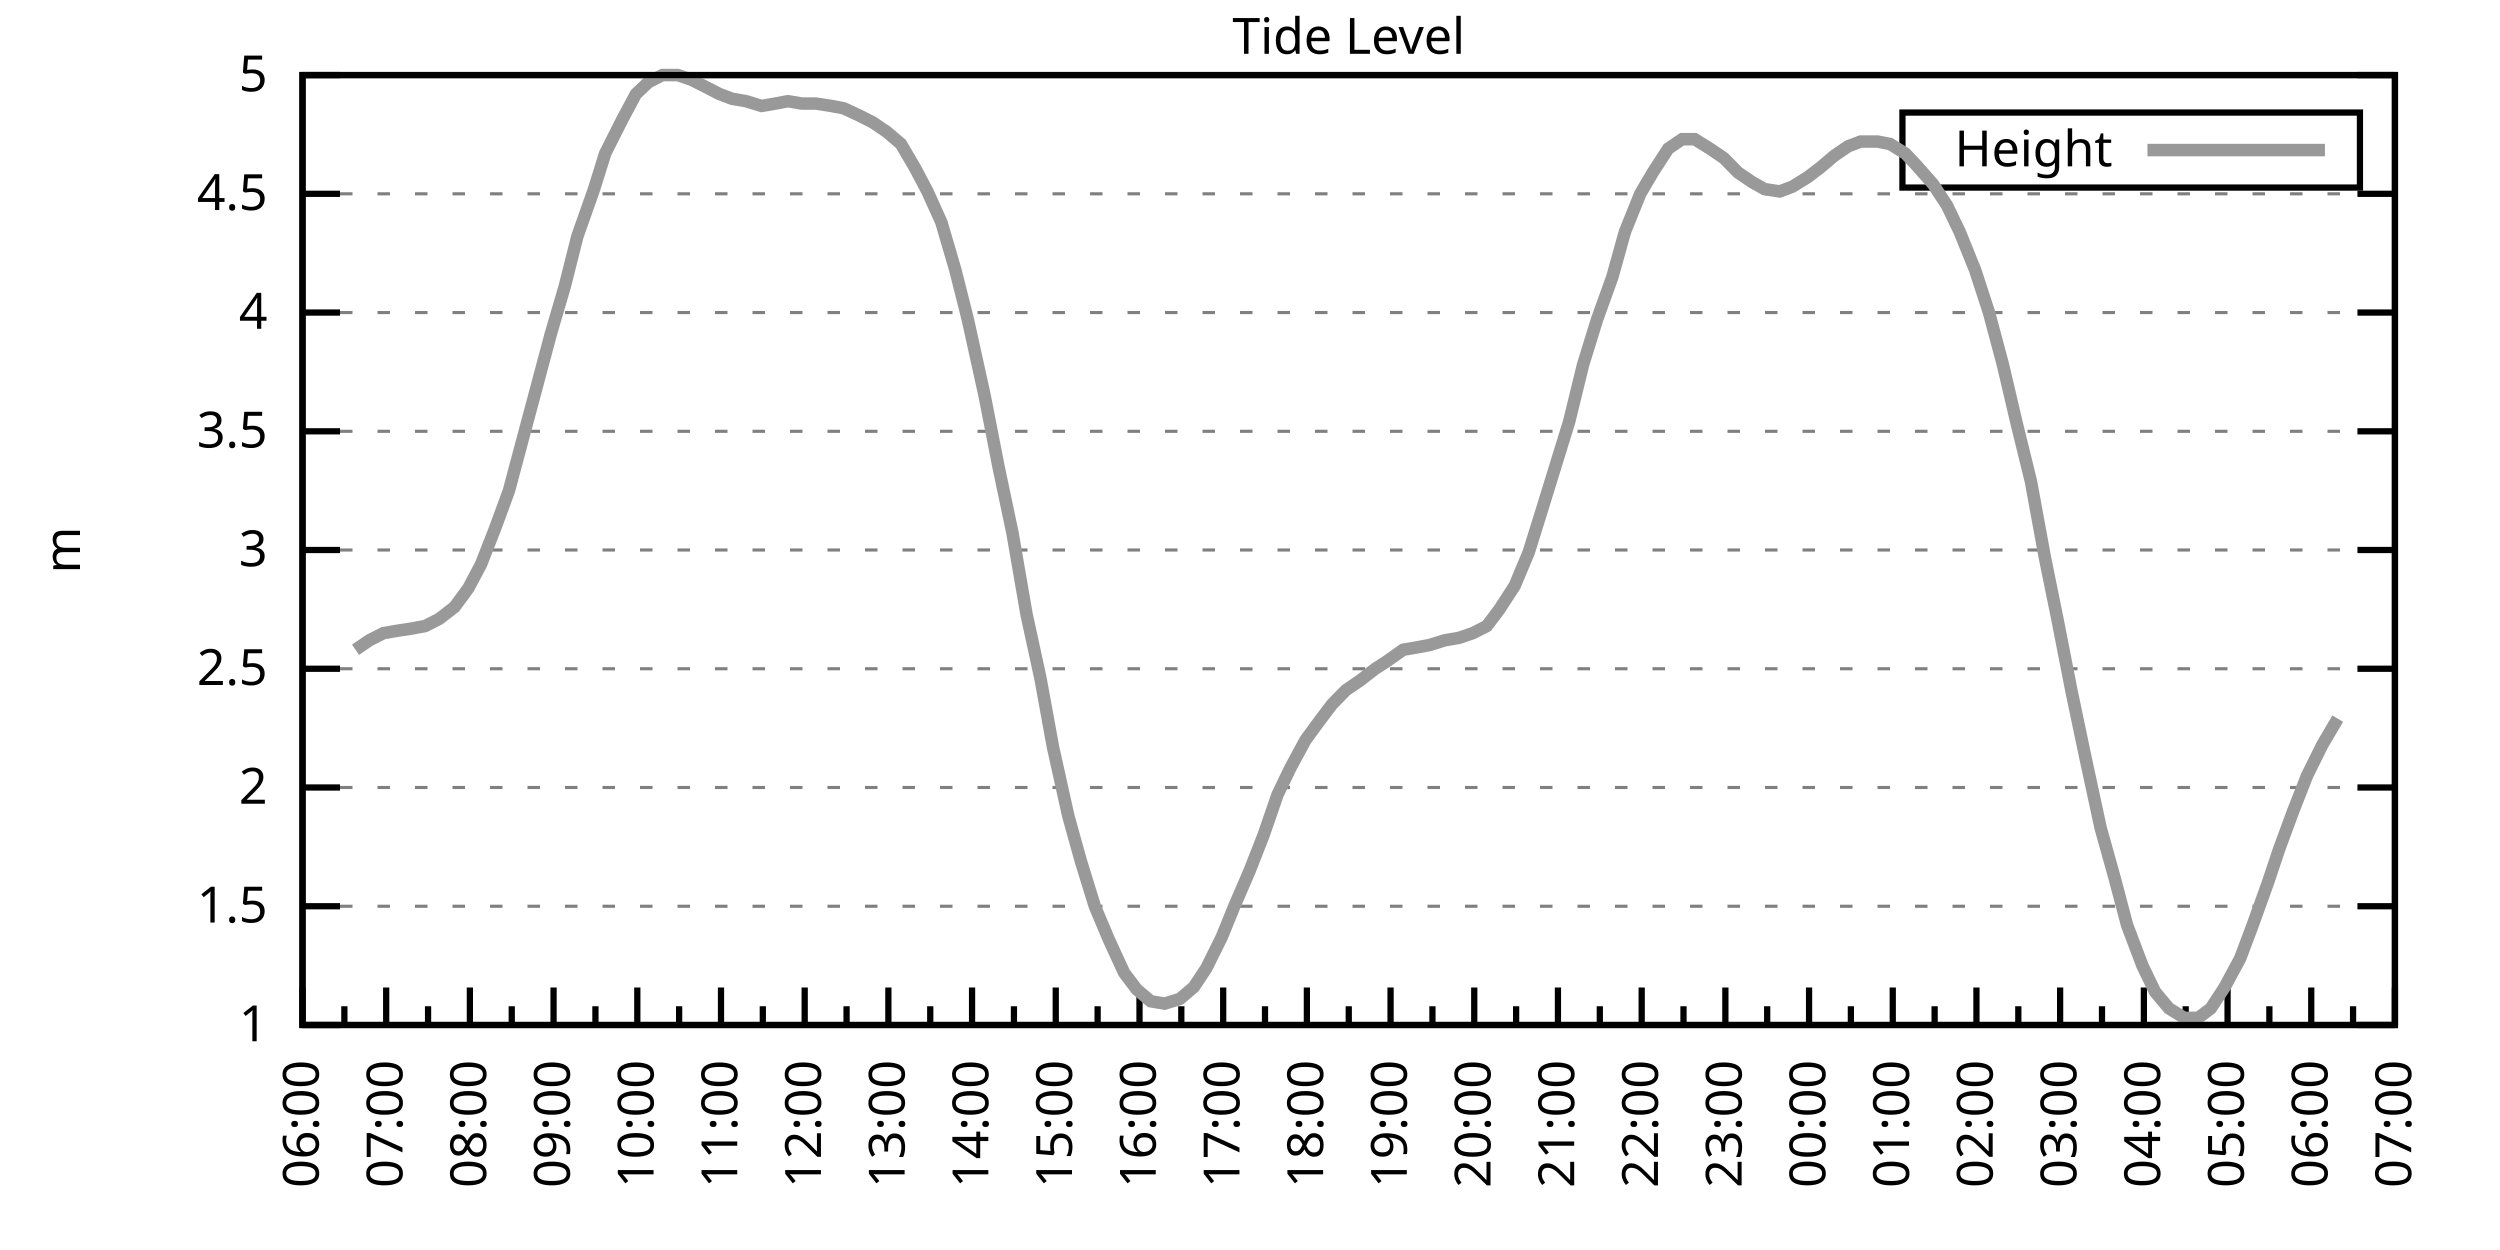
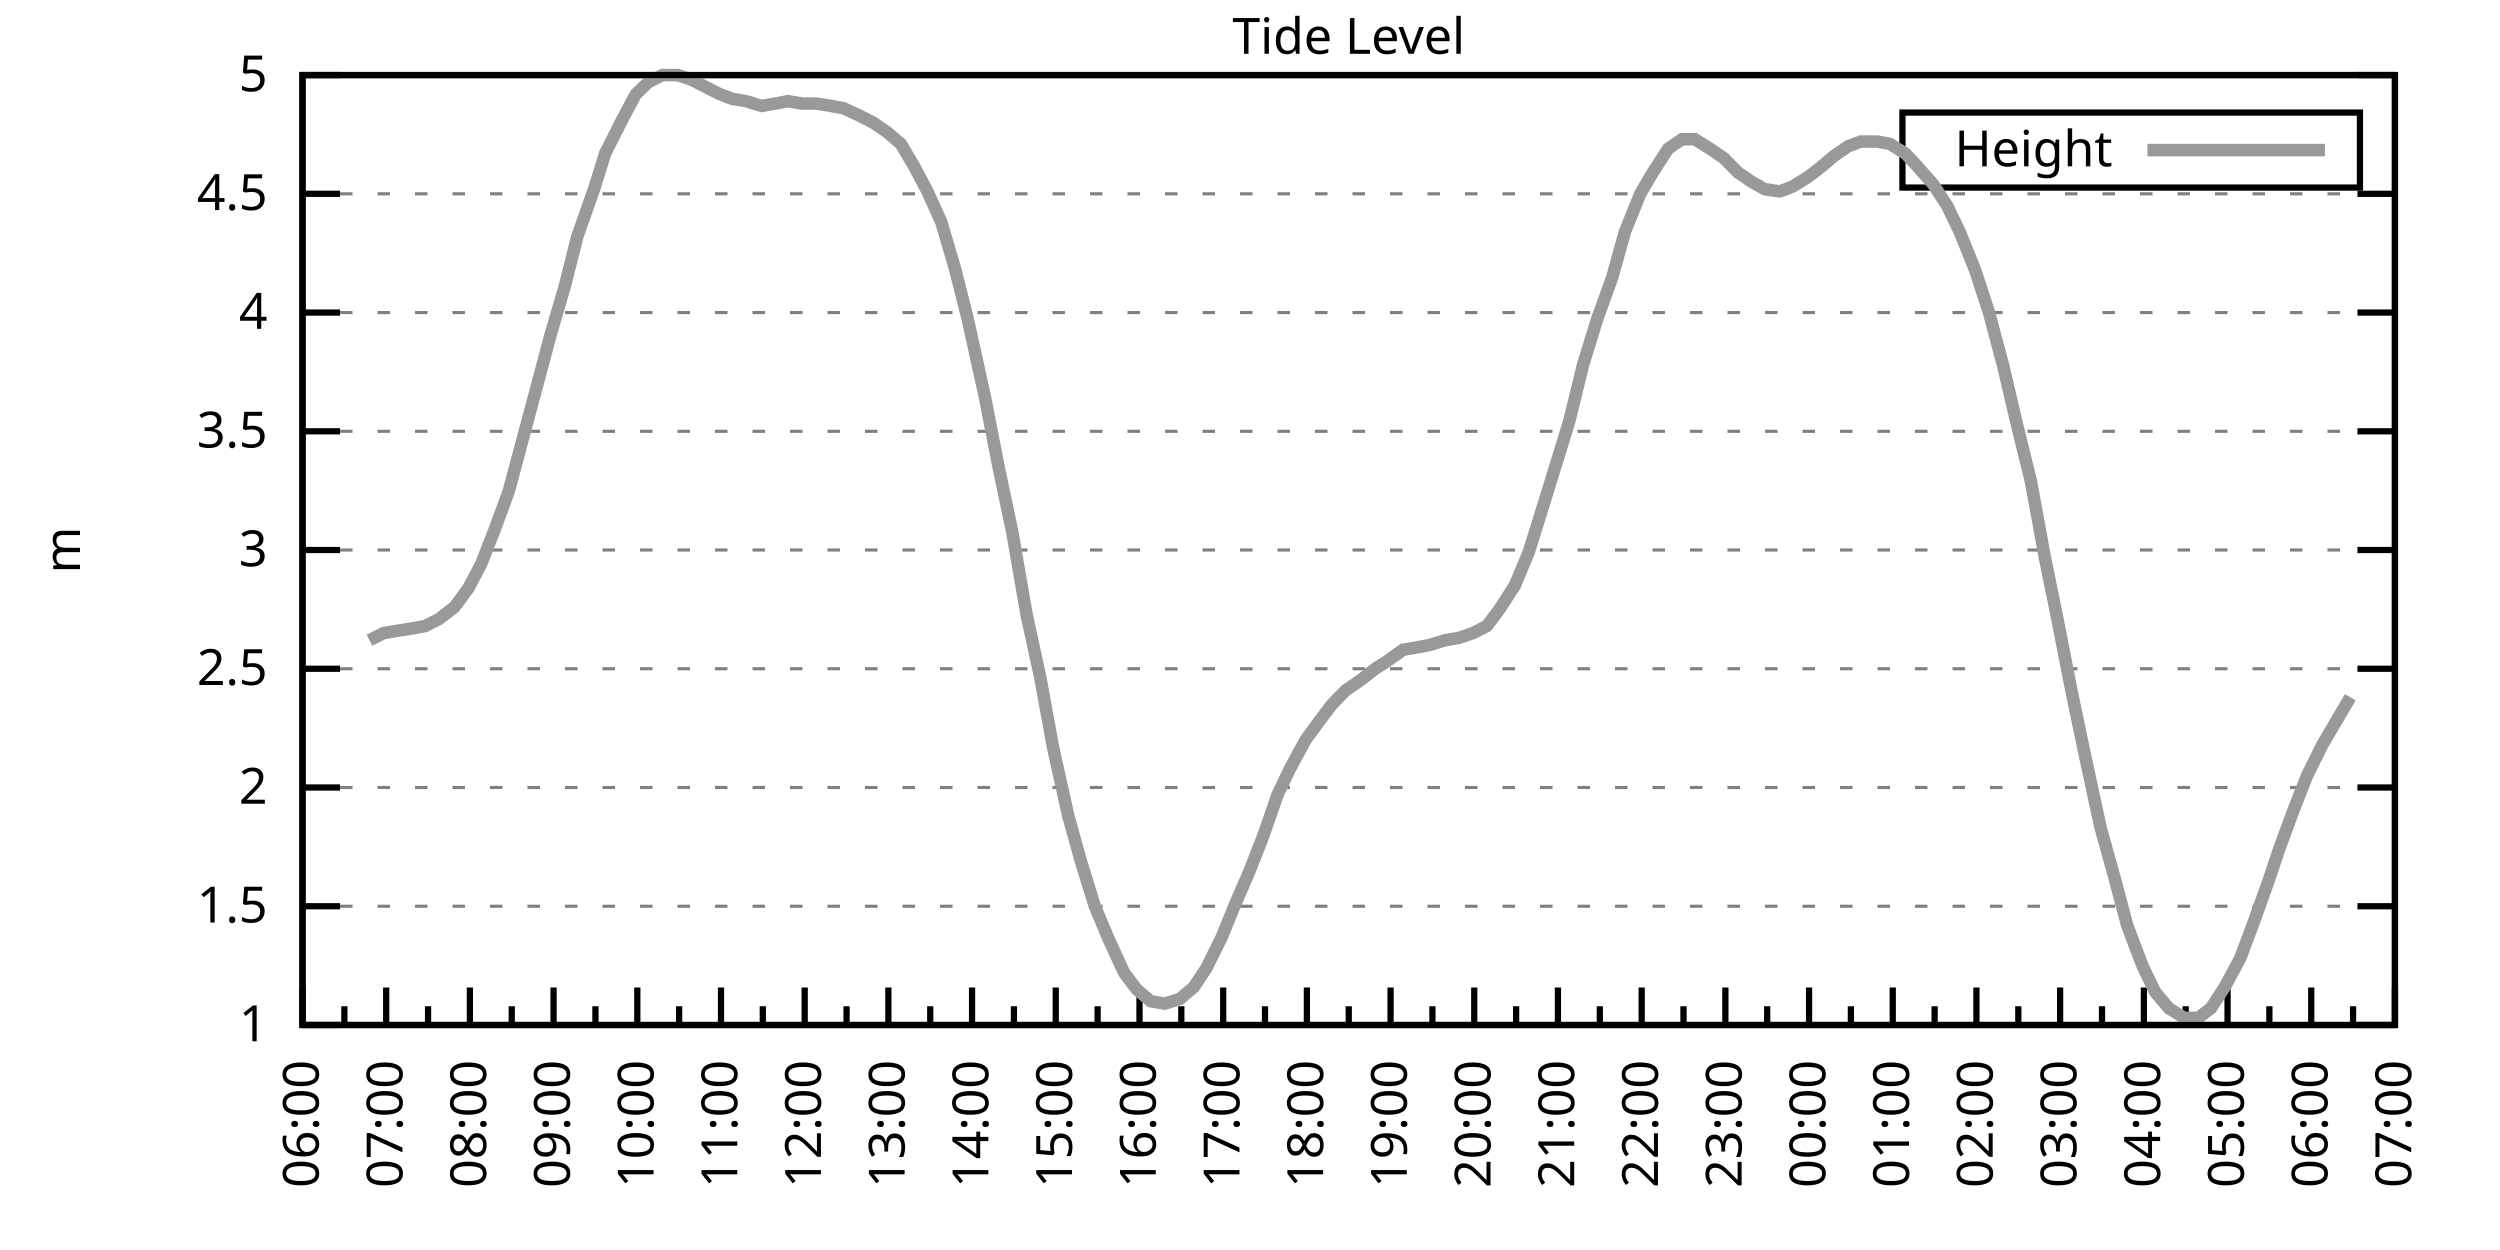
<svg xmlns="http://www.w3.org/2000/svg" xmlns:xlink="http://www.w3.org/1999/xlink" width="400" height="200" viewBox="0 0 400 200">
  <g id="gnuplot_canvas">
    <rect x="0" y="0" width="400" height="200" fill="none" />
    <defs>
      <circle id="gpDot" r="0.5" stroke-width="0.5" stroke="currentColor" />
      <path id="gpPt0" stroke-width="0.333" stroke="currentColor" d="M-1,0 h2 M0,-1 v2" />
      <path id="gpPt1" stroke-width="0.333" stroke="currentColor" d="M-1,-1 L1,1 M1,-1 L-1,1" />
      <path id="gpPt2" stroke-width="0.333" stroke="currentColor" d="M-1,0 L1,0 M0,-1 L0,1 M-1,-1 L1,1 M-1,1 L1,-1" />
      <rect id="gpPt3" stroke-width="0.333" stroke="currentColor" x="-1" y="-1" width="2" height="2" />
      <rect id="gpPt4" stroke-width="0.333" stroke="currentColor" fill="currentColor" x="-1" y="-1" width="2" height="2" />
      <circle id="gpPt5" stroke-width="0.333" stroke="currentColor" cx="0" cy="0" r="1" />
      <use xlink:href="#gpPt5" id="gpPt6" fill="currentColor" stroke="none" />
      <path id="gpPt7" stroke-width="0.333" stroke="currentColor" d="M0,-1.33 L-1.33,0.67 L1.33,0.67 z" />
      <use xlink:href="#gpPt7" id="gpPt8" fill="currentColor" stroke="none" />
      <use xlink:href="#gpPt7" id="gpPt9" stroke="currentColor" transform="rotate(180)" />
      <use xlink:href="#gpPt9" id="gpPt10" fill="currentColor" stroke="none" />
      <use xlink:href="#gpPt3" id="gpPt11" stroke="currentColor" transform="rotate(45)" />
      <use xlink:href="#gpPt11" id="gpPt12" fill="currentColor" stroke="none" />
      <path id="gpPt13" stroke-width="0.333" stroke="currentColor" d="M0,1.330 L1.265,0.411 L0.782,-1.067 L-0.782,-1.076 L-1.265,0.411 z" />
      <use xlink:href="#gpPt13" id="gpPt14" fill="currentColor" stroke="none" />
      <filter id="textbox" filterUnits="objectBoundingBox" x="0" y="0" height="1" width="1">
        <feFlood flood-color="white" flood-opacity="1" result="bgnd" />
        <feComposite in="SourceGraphic" in2="bgnd" operator="atop" />
      </filter>
      <filter id="greybox" filterUnits="objectBoundingBox" x="0" y="0" height="1" width="1">
        <feFlood flood-color="lightgrey" flood-opacity="1" result="grey" />
        <feComposite in="SourceGraphic" in2="grey" operator="atop" />
      </filter>
    </defs>
    <g fill="none" color="white" stroke="currentColor" stroke-width="1.00" stroke-linecap="butt" stroke-linejoin="miter">
</g>
    <g fill="none" color="black" stroke="currentColor" stroke-width="1.00" stroke-linecap="butt" stroke-linejoin="miter">
      <g stroke="none" shape-rendering="crispEdges">
        <polygon fill="rgb(255, 255, 255)" points="48.40,164.00 383.18,164.00 383.18,12.02 48.40,12.02 " />
      </g>
    </g>
    <g fill="none" color="black" stroke="currentColor" stroke-width="1.00" stroke-linecap="butt" stroke-linejoin="miter">
</g>
    <g fill="none" color="black" stroke="black" stroke-width="0.50" stroke-linecap="butt" stroke-linejoin="miter">
</g>
    <g fill="none" color="gray" stroke="currentColor" stroke-width="0.50" stroke-linecap="butt" stroke-linejoin="miter">
      <path stroke="gray" stroke-dasharray="2,4" class="gridline" d="M48.40,164.00 L383.19,164.00  " />
    </g>
    <g fill="none" color="gray" stroke="gray" stroke-width="1.00" stroke-linecap="butt" stroke-linejoin="miter">
</g>
    <g fill="none" color="black" stroke="currentColor" stroke-width="1.00" stroke-linecap="butt" stroke-linejoin="miter">
      <path stroke="black" d="M48.40,164.00 L54.40,164.00 M383.19,164.00 L377.19,164.00  " />
      <g transform="translate(42.80,166.60)" stroke="none" fill="black" font-family="Sans" font-size="8.00" text-anchor="end">
        <text>
          <tspan font-family="Sans"> 1</tspan>
        </text>
      </g>
    </g>
    <g fill="none" color="black" stroke="currentColor" stroke-width="1.00" stroke-linecap="butt" stroke-linejoin="miter">
</g>
    <g fill="none" color="black" stroke="black" stroke-width="0.50" stroke-linecap="butt" stroke-linejoin="miter">
</g>
    <g fill="none" color="gray" stroke="currentColor" stroke-width="0.50" stroke-linecap="butt" stroke-linejoin="miter">
      <path stroke="gray" stroke-dasharray="2,4" class="gridline" d="M48.40,145.00 L383.19,145.00  " />
    </g>
    <g fill="none" color="gray" stroke="gray" stroke-width="1.00" stroke-linecap="butt" stroke-linejoin="miter">
</g>
    <g fill="none" color="black" stroke="currentColor" stroke-width="1.00" stroke-linecap="butt" stroke-linejoin="miter">
      <path stroke="black" d="M48.40,145.00 L54.40,145.00 M383.19,145.00 L377.19,145.00  " />
      <g transform="translate(42.80,147.60)" stroke="none" fill="black" font-family="Sans" font-size="8.00" text-anchor="end">
        <text>
          <tspan font-family="Sans"> 1.5</tspan>
        </text>
      </g>
    </g>
    <g fill="none" color="black" stroke="currentColor" stroke-width="1.00" stroke-linecap="butt" stroke-linejoin="miter">
</g>
    <g fill="none" color="black" stroke="black" stroke-width="0.50" stroke-linecap="butt" stroke-linejoin="miter">
</g>
    <g fill="none" color="gray" stroke="currentColor" stroke-width="0.50" stroke-linecap="butt" stroke-linejoin="miter">
      <path stroke="gray" stroke-dasharray="2,4" class="gridline" d="M48.40,126.00 L383.19,126.00  " />
    </g>
    <g fill="none" color="gray" stroke="gray" stroke-width="1.00" stroke-linecap="butt" stroke-linejoin="miter">
</g>
    <g fill="none" color="black" stroke="currentColor" stroke-width="1.00" stroke-linecap="butt" stroke-linejoin="miter">
      <path stroke="black" d="M48.40,126.00 L54.40,126.00 M383.19,126.00 L377.19,126.00  " />
      <g transform="translate(42.80,128.60)" stroke="none" fill="black" font-family="Sans" font-size="8.00" text-anchor="end">
        <text>
          <tspan font-family="Sans"> 2</tspan>
        </text>
      </g>
    </g>
    <g fill="none" color="black" stroke="currentColor" stroke-width="1.00" stroke-linecap="butt" stroke-linejoin="miter">
</g>
    <g fill="none" color="black" stroke="black" stroke-width="0.50" stroke-linecap="butt" stroke-linejoin="miter">
</g>
    <g fill="none" color="gray" stroke="currentColor" stroke-width="0.50" stroke-linecap="butt" stroke-linejoin="miter">
      <path stroke="gray" stroke-dasharray="2,4" class="gridline" d="M48.40,107.00 L383.19,107.00  " />
    </g>
    <g fill="none" color="gray" stroke="gray" stroke-width="1.00" stroke-linecap="butt" stroke-linejoin="miter">
</g>
    <g fill="none" color="black" stroke="currentColor" stroke-width="1.00" stroke-linecap="butt" stroke-linejoin="miter">
      <path stroke="black" d="M48.40,107.00 L54.40,107.00 M383.19,107.00 L377.19,107.00  " />
      <g transform="translate(42.80,109.60)" stroke="none" fill="black" font-family="Sans" font-size="8.00" text-anchor="end">
        <text>
          <tspan font-family="Sans"> 2.5</tspan>
        </text>
      </g>
    </g>
    <g fill="none" color="black" stroke="currentColor" stroke-width="1.00" stroke-linecap="butt" stroke-linejoin="miter">
</g>
    <g fill="none" color="black" stroke="black" stroke-width="0.50" stroke-linecap="butt" stroke-linejoin="miter">
</g>
    <g fill="none" color="gray" stroke="currentColor" stroke-width="0.50" stroke-linecap="butt" stroke-linejoin="miter">
      <path stroke="gray" stroke-dasharray="2,4" class="gridline" d="M48.40,88.00 L383.19,88.00  " />
    </g>
    <g fill="none" color="gray" stroke="gray" stroke-width="1.00" stroke-linecap="butt" stroke-linejoin="miter">
</g>
    <g fill="none" color="black" stroke="currentColor" stroke-width="1.00" stroke-linecap="butt" stroke-linejoin="miter">
      <path stroke="black" d="M48.40,88.00 L54.40,88.00 M383.19,88.00 L377.19,88.00  " />
      <g transform="translate(42.80,90.60)" stroke="none" fill="black" font-family="Sans" font-size="8.00" text-anchor="end">
        <text>
          <tspan font-family="Sans"> 3</tspan>
        </text>
      </g>
    </g>
    <g fill="none" color="black" stroke="currentColor" stroke-width="1.00" stroke-linecap="butt" stroke-linejoin="miter">
</g>
    <g fill="none" color="black" stroke="black" stroke-width="0.50" stroke-linecap="butt" stroke-linejoin="miter">
</g>
    <g fill="none" color="gray" stroke="currentColor" stroke-width="0.50" stroke-linecap="butt" stroke-linejoin="miter">
      <path stroke="gray" stroke-dasharray="2,4" class="gridline" d="M48.40,69.01 L383.19,69.01  " />
    </g>
    <g fill="none" color="gray" stroke="gray" stroke-width="1.00" stroke-linecap="butt" stroke-linejoin="miter">
</g>
    <g fill="none" color="black" stroke="currentColor" stroke-width="1.00" stroke-linecap="butt" stroke-linejoin="miter">
      <path stroke="black" d="M48.40,69.01 L54.40,69.01 M383.19,69.01 L377.19,69.01  " />
      <g transform="translate(42.80,71.61)" stroke="none" fill="black" font-family="Sans" font-size="8.00" text-anchor="end">
        <text>
          <tspan font-family="Sans"> 3.5</tspan>
        </text>
      </g>
    </g>
    <g fill="none" color="black" stroke="currentColor" stroke-width="1.00" stroke-linecap="butt" stroke-linejoin="miter">
</g>
    <g fill="none" color="black" stroke="black" stroke-width="0.50" stroke-linecap="butt" stroke-linejoin="miter">
</g>
    <g fill="none" color="gray" stroke="currentColor" stroke-width="0.50" stroke-linecap="butt" stroke-linejoin="miter">
      <path stroke="gray" stroke-dasharray="2,4" class="gridline" d="M48.40,50.01 L383.19,50.01  " />
    </g>
    <g fill="none" color="gray" stroke="gray" stroke-width="1.00" stroke-linecap="butt" stroke-linejoin="miter">
</g>
    <g fill="none" color="black" stroke="currentColor" stroke-width="1.00" stroke-linecap="butt" stroke-linejoin="miter">
      <path stroke="black" d="M48.40,50.01 L54.40,50.01 M383.19,50.01 L377.19,50.01  " />
      <g transform="translate(42.80,52.61)" stroke="none" fill="black" font-family="Sans" font-size="8.00" text-anchor="end">
        <text>
          <tspan font-family="Sans"> 4</tspan>
        </text>
      </g>
    </g>
    <g fill="none" color="black" stroke="currentColor" stroke-width="1.00" stroke-linecap="butt" stroke-linejoin="miter">
</g>
    <g fill="none" color="black" stroke="black" stroke-width="0.50" stroke-linecap="butt" stroke-linejoin="miter">
</g>
    <g fill="none" color="gray" stroke="currentColor" stroke-width="0.50" stroke-linecap="butt" stroke-linejoin="miter">
      <path stroke="gray" stroke-dasharray="2,4" class="gridline" d="M48.40,31.01 L383.19,31.01  " />
    </g>
    <g fill="none" color="gray" stroke="gray" stroke-width="1.00" stroke-linecap="butt" stroke-linejoin="miter">
</g>
    <g fill="none" color="black" stroke="currentColor" stroke-width="1.00" stroke-linecap="butt" stroke-linejoin="miter">
      <path stroke="black" d="M48.40,31.01 L54.40,31.01 M383.19,31.01 L377.19,31.01  " />
      <g transform="translate(42.80,33.61)" stroke="none" fill="black" font-family="Sans" font-size="8.00" text-anchor="end">
        <text>
          <tspan font-family="Sans"> 4.5</tspan>
        </text>
      </g>
    </g>
    <g fill="none" color="black" stroke="currentColor" stroke-width="1.00" stroke-linecap="butt" stroke-linejoin="miter">
</g>
    <g fill="none" color="black" stroke="black" stroke-width="0.50" stroke-linecap="butt" stroke-linejoin="miter">
</g>
    <g fill="none" color="gray" stroke="currentColor" stroke-width="0.50" stroke-linecap="butt" stroke-linejoin="miter">
      <path stroke="gray" stroke-dasharray="2,4" class="gridline" d="M48.40,12.01 L383.19,12.01  " />
    </g>
    <g fill="none" color="gray" stroke="gray" stroke-width="1.00" stroke-linecap="butt" stroke-linejoin="miter">
</g>
    <g fill="none" color="black" stroke="currentColor" stroke-width="1.00" stroke-linecap="butt" stroke-linejoin="miter">
      <path stroke="black" d="M48.40,12.01 L54.40,12.01 M383.19,12.01 L377.19,12.01  " />
      <g transform="translate(42.80,14.61)" stroke="none" fill="black" font-family="Sans" font-size="8.00" text-anchor="end">
        <text>
          <tspan font-family="Sans"> 5</tspan>
        </text>
      </g>
    </g>
    <g fill="none" color="black" stroke="currentColor" stroke-width="1.00" stroke-linecap="butt" stroke-linejoin="miter">
      <path stroke="black" d="M48.40,164.00 L48.40,158.00  " />
      <g transform="translate(51.00,169.60) rotate(270)" stroke="none" fill="black" font-family="Sans" font-size="8.00" text-anchor="end">
        <text>
          <tspan font-family="Sans">06:00</tspan>
        </text>
      </g>
    </g>
    <g fill="none" color="black" stroke="currentColor" stroke-width="1.00" stroke-linecap="butt" stroke-linejoin="miter">
      <path stroke="black" d="M55.10,164.00 L55.10,161.00 M61.79,164.00 L61.79,158.00  " />
      <g transform="translate(64.39,169.60) rotate(270)" stroke="none" fill="black" font-family="Sans" font-size="8.00" text-anchor="end">
        <text>
          <tspan font-family="Sans">07:00</tspan>
        </text>
      </g>
    </g>
    <g fill="none" color="black" stroke="currentColor" stroke-width="1.00" stroke-linecap="butt" stroke-linejoin="miter">
      <path stroke="black" d="M68.49,164.00 L68.49,161.00 M75.18,164.00 L75.18,158.00  " />
      <g transform="translate(77.78,169.60) rotate(270)" stroke="none" fill="black" font-family="Sans" font-size="8.00" text-anchor="end">
        <text>
          <tspan font-family="Sans">08:00</tspan>
        </text>
      </g>
    </g>
    <g fill="none" color="black" stroke="currentColor" stroke-width="1.00" stroke-linecap="butt" stroke-linejoin="miter">
      <path stroke="black" d="M81.88,164.00 L81.88,161.00 M88.57,164.00 L88.57,158.00  " />
      <g transform="translate(91.17,169.60) rotate(270)" stroke="none" fill="black" font-family="Sans" font-size="8.00" text-anchor="end">
        <text>
          <tspan font-family="Sans">09:00</tspan>
        </text>
      </g>
    </g>
    <g fill="none" color="black" stroke="currentColor" stroke-width="1.00" stroke-linecap="butt" stroke-linejoin="miter">
      <path stroke="black" d="M95.27,164.00 L95.27,161.00 M101.97,164.00 L101.97,158.00  " />
      <g transform="translate(104.57,169.60) rotate(270)" stroke="none" fill="black" font-family="Sans" font-size="8.00" text-anchor="end">
        <text>
          <tspan font-family="Sans">10:00</tspan>
        </text>
      </g>
    </g>
    <g fill="none" color="black" stroke="currentColor" stroke-width="1.00" stroke-linecap="butt" stroke-linejoin="miter">
      <path stroke="black" d="M108.66,164.00 L108.66,161.00 M115.36,164.00 L115.36,158.00  " />
      <g transform="translate(117.96,169.60) rotate(270)" stroke="none" fill="black" font-family="Sans" font-size="8.00" text-anchor="end">
        <text>
          <tspan font-family="Sans">11:00</tspan>
        </text>
      </g>
    </g>
    <g fill="none" color="black" stroke="currentColor" stroke-width="1.00" stroke-linecap="butt" stroke-linejoin="miter">
      <path stroke="black" d="M122.05,164.00 L122.05,161.00 M128.75,164.00 L128.75,158.00  " />
      <g transform="translate(131.35,169.60) rotate(270)" stroke="none" fill="black" font-family="Sans" font-size="8.00" text-anchor="end">
        <text>
          <tspan font-family="Sans">12:00</tspan>
        </text>
      </g>
    </g>
    <g fill="none" color="black" stroke="currentColor" stroke-width="1.00" stroke-linecap="butt" stroke-linejoin="miter">
      <path stroke="black" d="M135.45,164.00 L135.45,161.00 M142.14,164.00 L142.14,158.00  " />
      <g transform="translate(144.74,169.60) rotate(270)" stroke="none" fill="black" font-family="Sans" font-size="8.00" text-anchor="end">
        <text>
          <tspan font-family="Sans">13:00</tspan>
        </text>
      </g>
    </g>
    <g fill="none" color="black" stroke="currentColor" stroke-width="1.00" stroke-linecap="butt" stroke-linejoin="miter">
      <path stroke="black" d="M148.84,164.00 L148.84,161.00 M155.53,164.00 L155.53,158.00  " />
      <g transform="translate(158.13,169.60) rotate(270)" stroke="none" fill="black" font-family="Sans" font-size="8.00" text-anchor="end">
        <text>
          <tspan font-family="Sans">14:00</tspan>
        </text>
      </g>
    </g>
    <g fill="none" color="black" stroke="currentColor" stroke-width="1.00" stroke-linecap="butt" stroke-linejoin="miter">
      <path stroke="black" d="M162.23,164.00 L162.23,161.00 M168.92,164.00 L168.92,158.00  " />
      <g transform="translate(171.52,169.60) rotate(270)" stroke="none" fill="black" font-family="Sans" font-size="8.00" text-anchor="end">
        <text>
          <tspan font-family="Sans">15:00</tspan>
        </text>
      </g>
    </g>
    <g fill="none" color="black" stroke="currentColor" stroke-width="1.00" stroke-linecap="butt" stroke-linejoin="miter">
      <path stroke="black" d="M175.62,164.00 L175.62,161.00 M182.32,164.00 L182.32,158.00  " />
      <g transform="translate(184.92,169.60) rotate(270)" stroke="none" fill="black" font-family="Sans" font-size="8.00" text-anchor="end">
        <text>
          <tspan font-family="Sans">16:00</tspan>
        </text>
      </g>
    </g>
    <g fill="none" color="black" stroke="currentColor" stroke-width="1.00" stroke-linecap="butt" stroke-linejoin="miter">
      <path stroke="black" d="M189.01,164.00 L189.01,161.00 M195.71,164.00 L195.71,158.00  " />
      <g transform="translate(198.31,169.60) rotate(270)" stroke="none" fill="black" font-family="Sans" font-size="8.00" text-anchor="end">
        <text>
          <tspan font-family="Sans">17:00</tspan>
        </text>
      </g>
    </g>
    <g fill="none" color="black" stroke="currentColor" stroke-width="1.00" stroke-linecap="butt" stroke-linejoin="miter">
      <path stroke="black" d="M202.40,164.00 L202.40,161.00 M209.10,164.00 L209.10,158.00  " />
      <g transform="translate(211.70,169.60) rotate(270)" stroke="none" fill="black" font-family="Sans" font-size="8.00" text-anchor="end">
        <text>
          <tspan font-family="Sans">18:00</tspan>
        </text>
      </g>
    </g>
    <g fill="none" color="black" stroke="currentColor" stroke-width="1.00" stroke-linecap="butt" stroke-linejoin="miter">
      <path stroke="black" d="M215.80,164.00 L215.80,161.00 M222.49,164.00 L222.49,158.00  " />
      <g transform="translate(225.09,169.60) rotate(270)" stroke="none" fill="black" font-family="Sans" font-size="8.00" text-anchor="end">
        <text>
          <tspan font-family="Sans">19:00</tspan>
        </text>
      </g>
    </g>
    <g fill="none" color="black" stroke="currentColor" stroke-width="1.00" stroke-linecap="butt" stroke-linejoin="miter">
      <path stroke="black" d="M229.19,164.00 L229.19,161.00 M235.88,164.00 L235.88,158.00  " />
      <g transform="translate(238.48,169.60) rotate(270)" stroke="none" fill="black" font-family="Sans" font-size="8.00" text-anchor="end">
        <text>
          <tspan font-family="Sans">20:00</tspan>
        </text>
      </g>
    </g>
    <g fill="none" color="black" stroke="currentColor" stroke-width="1.00" stroke-linecap="butt" stroke-linejoin="miter">
      <path stroke="black" d="M242.58,164.00 L242.58,161.00 M249.27,164.00 L249.27,158.00  " />
      <g transform="translate(251.87,169.60) rotate(270)" stroke="none" fill="black" font-family="Sans" font-size="8.00" text-anchor="end">
        <text>
          <tspan font-family="Sans">21:00</tspan>
        </text>
      </g>
    </g>
    <g fill="none" color="black" stroke="currentColor" stroke-width="1.00" stroke-linecap="butt" stroke-linejoin="miter">
      <path stroke="black" d="M255.97,164.00 L255.97,161.00 M262.67,164.00 L262.67,158.00  " />
      <g transform="translate(265.27,169.60) rotate(270)" stroke="none" fill="black" font-family="Sans" font-size="8.00" text-anchor="end">
        <text>
          <tspan font-family="Sans">22:00</tspan>
        </text>
      </g>
    </g>
    <g fill="none" color="black" stroke="currentColor" stroke-width="1.00" stroke-linecap="butt" stroke-linejoin="miter">
      <path stroke="black" d="M269.36,164.00 L269.36,161.00 M276.06,164.00 L276.06,158.00  " />
      <g transform="translate(278.66,169.60) rotate(270)" stroke="none" fill="black" font-family="Sans" font-size="8.00" text-anchor="end">
        <text>
          <tspan font-family="Sans">23:00</tspan>
        </text>
      </g>
    </g>
    <g fill="none" color="black" stroke="currentColor" stroke-width="1.00" stroke-linecap="butt" stroke-linejoin="miter">
      <path stroke="black" d="M282.75,164.00 L282.75,161.00 M289.45,164.00 L289.45,158.00  " />
      <g transform="translate(292.05,169.60) rotate(270)" stroke="none" fill="black" font-family="Sans" font-size="8.00" text-anchor="end">
        <text>
          <tspan font-family="Sans">00:00</tspan>
        </text>
      </g>
    </g>
    <g fill="none" color="black" stroke="currentColor" stroke-width="1.00" stroke-linecap="butt" stroke-linejoin="miter">
      <path stroke="black" d="M296.14,164.00 L296.14,161.00 M302.84,164.00 L302.84,158.00  " />
      <g transform="translate(305.44,169.60) rotate(270)" stroke="none" fill="black" font-family="Sans" font-size="8.00" text-anchor="end">
        <text>
          <tspan font-family="Sans">01:00</tspan>
        </text>
      </g>
    </g>
    <g fill="none" color="black" stroke="currentColor" stroke-width="1.00" stroke-linecap="butt" stroke-linejoin="miter">
      <path stroke="black" d="M309.54,164.00 L309.54,161.00 M316.23,164.00 L316.23,158.00  " />
      <g transform="translate(318.83,169.60) rotate(270)" stroke="none" fill="black" font-family="Sans" font-size="8.00" text-anchor="end">
        <text>
          <tspan font-family="Sans">02:00</tspan>
        </text>
      </g>
    </g>
    <g fill="none" color="black" stroke="currentColor" stroke-width="1.00" stroke-linecap="butt" stroke-linejoin="miter">
      <path stroke="black" d="M322.93,164.00 L322.93,161.00 M329.62,164.00 L329.62,158.00  " />
      <g transform="translate(332.22,169.60) rotate(270)" stroke="none" fill="black" font-family="Sans" font-size="8.00" text-anchor="end">
        <text>
          <tspan font-family="Sans">03:00</tspan>
        </text>
      </g>
    </g>
    <g fill="none" color="black" stroke="currentColor" stroke-width="1.00" stroke-linecap="butt" stroke-linejoin="miter">
      <path stroke="black" d="M336.32,164.00 L336.32,161.00 M343.02,164.00 L343.02,158.00  " />
      <g transform="translate(345.62,169.60) rotate(270)" stroke="none" fill="black" font-family="Sans" font-size="8.00" text-anchor="end">
        <text>
          <tspan font-family="Sans">04:00</tspan>
        </text>
      </g>
    </g>
    <g fill="none" color="black" stroke="currentColor" stroke-width="1.00" stroke-linecap="butt" stroke-linejoin="miter">
      <path stroke="black" d="M349.71,164.00 L349.71,161.00 M356.41,164.00 L356.41,158.00  " />
      <g transform="translate(359.01,169.60) rotate(270)" stroke="none" fill="black" font-family="Sans" font-size="8.00" text-anchor="end">
        <text>
          <tspan font-family="Sans">05:00</tspan>
        </text>
      </g>
    </g>
    <g fill="none" color="black" stroke="currentColor" stroke-width="1.00" stroke-linecap="butt" stroke-linejoin="miter">
      <path stroke="black" d="M363.10,164.00 L363.10,161.00 M369.80,164.00 L369.80,158.00  " />
      <g transform="translate(372.40,169.60) rotate(270)" stroke="none" fill="black" font-family="Sans" font-size="8.00" text-anchor="end">
        <text>
          <tspan font-family="Sans">06:00</tspan>
        </text>
      </g>
    </g>
    <g fill="none" color="black" stroke="currentColor" stroke-width="1.00" stroke-linecap="butt" stroke-linejoin="miter">
      <path stroke="black" d="M376.49,164.00 L376.49,161.00 M383.19,164.00 L383.19,158.00  " />
      <g transform="translate(385.79,169.60) rotate(270)" stroke="none" fill="black" font-family="Sans" font-size="8.00" text-anchor="end">
        <text>
          <tspan font-family="Sans">07:00</tspan>
        </text>
      </g>
    </g>
    <g fill="none" color="black" stroke="currentColor" stroke-width="1.00" stroke-linecap="butt" stroke-linejoin="miter">
</g>
    <g fill="none" color="black" stroke="currentColor" stroke-width="1.00" stroke-linecap="butt" stroke-linejoin="miter">
      <path stroke="black" d="M48.40,12.01 L48.40,164.00 L383.19,164.00 L383.19,12.01 L48.40,12.01 Z  " />
    </g>
    <g fill="none" color="black" stroke="currentColor" stroke-width="1.00" stroke-linecap="butt" stroke-linejoin="miter">
      <g transform="translate(12.80,88.01) rotate(270)" stroke="none" fill="black" font-family="Sans" font-size="8.00" text-anchor="middle">
        <text>
          <tspan font-family="Sans">m</tspan>
        </text>
      </g>
    </g>
    <g fill="none" color="black" stroke="currentColor" stroke-width="1.00" stroke-linecap="butt" stroke-linejoin="miter">
</g>
    <g fill="none" color="black" stroke="currentColor" stroke-width="1.00" stroke-linecap="butt" stroke-linejoin="miter">
      <path stroke="black" d="M304.39,30.01 L304.39,18.01 L377.59,18.01 L377.59,30.01 L304.39,30.01 Z  " />
    </g>
    <g id="Tide_level_plot_1">
      <g fill="none" color="white" stroke="black" stroke-width="2.00" stroke-linecap="butt" stroke-linejoin="miter">
</g>
      <g fill="none" color="black" stroke="currentColor" stroke-width="2.00" stroke-linecap="butt" stroke-linejoin="miter">
        <g transform="translate(337.99,26.61)" stroke="none" fill="black" font-family="Sans" font-size="8.00" text-anchor="end">
          <text>
            <tspan font-family="Sans">Height</tspan>
          </text>
        </g>
      </g>
      <g fill="none" color="black" stroke="currentColor" stroke-width="2.00" stroke-linecap="butt" stroke-linejoin="miter">
-         <path stroke="rgb(153, 153, 153)" d="M343.59,24.01 L371.99,24.01 M56.88,103.96 L59.11,102.44 L61.35,101.30 L63.58,100.92 L66.03,100.54 L68.04,100.16   L70.27,99.02 L72.73,97.12 L74.96,94.08 L76.97,90.28 L79.20,84.59 L81.43,78.51 L83.66,70.15 L85.90,61.79   L88.13,53.43 L90.36,45.83 L92.37,37.85 L95.05,30.25 L96.83,24.55 L99.51,19.23 L101.74,15.05 L103.75,13.15   L105.98,12.01 L108.44,12.01 L110.67,12.77 L112.90,13.91 L115.13,15.05 L117.14,15.81 L119.38,16.19 L121.83,16.95   L124.06,16.57 L126.07,16.19 L128.30,16.57 L130.54,16.57 L132.99,16.95 L135.00,17.33 L137.45,18.47 L139.69,19.61   L141.92,21.13 L144.15,23.03 L146.38,26.83 L148.39,30.63 L150.62,35.57 L152.85,43.17 L154.86,51.15 L157.54,63.31   L159.77,74.71 L162.01,85.35 L164.24,98.26 L166.47,108.52 L168.48,119.54 L170.93,130.56 L172.94,137.78 L175.17,145.00   L177.41,150.32 L179.86,155.64 L181.87,158.30 L184.10,160.20 L186.33,160.58 L188.79,159.82 L191.02,157.92 L193.03,154.88   L195.48,149.94 L197.49,145.00 L199.95,139.30 L202.18,133.60 L204.41,127.14 L206.42,122.96 L208.88,118.40 L211.11,115.36   L213.12,112.70 L215.35,110.42 L217.58,108.90 L220.04,107.00 L221.82,105.86 L224.50,103.96 L226.73,103.58 L228.74,103.20   L231.20,102.44 L233.43,102.06 L235.66,101.30 L237.89,100.16 L239.90,97.50 L242.36,93.70 L244.59,88.38 L246.60,81.93   L248.83,74.71 L251.06,67.49 L253.29,58.37 L255.52,51.15 L257.98,44.31 L259.99,37.09 L262.44,31.01 L264.45,27.59   L266.91,23.79 L269.14,22.27 L271.15,22.27 L273.60,23.79 L275.83,25.31 L278.07,27.59 L280.30,29.11 L282.31,30.25   L284.76,30.63 L286.77,29.87 L289.23,28.35 L291.23,26.83 L293.47,24.93 L295.70,23.41 L297.71,22.65 L300.39,22.65   L302.39,23.03 L304.85,24.55 L306.63,26.45 L309.31,29.49 L311.54,32.91 L313.55,37.09 L316.01,43.17 L318.24,50.01   L320.47,58.37 L322.70,67.87 L324.94,76.99 L327.17,89.14 L329.18,99.02 L331.41,110.42 L333.64,121.06 L336.10,132.46   L338.33,140.44 L340.34,148.04 L342.79,154.50 L344.80,158.68 L347.03,161.34 L349.49,162.86 L351.72,162.86 L353.73,161.34   L355.96,157.92 L358.42,153.36 L360.42,148.04 L362.88,141.20 L364.66,135.88 L366.90,129.80 L369.13,124.10 L371.58,119.16   L374.04,114.98  " />
+         <path stroke="rgb(153, 153, 153)" d="M343.59,24.01 L371.99,24.01 M59.11,102.44 L61.35,101.30 L63.58,100.92 L66.03,100.54 L68.04,100.16 L70.27,99.02   L72.73,97.12 L74.96,94.08 L76.97,90.28 L79.20,84.59 L81.43,78.51 L83.66,70.15 L85.90,61.79 L88.13,53.43   L90.36,45.83 L92.37,37.85 L95.05,30.25 L96.83,24.55 L99.51,19.23 L101.74,15.05 L103.75,13.15 L105.98,12.01   L108.44,12.01 L110.67,12.77 L112.90,13.91 L115.13,15.05 L117.14,15.81 L119.38,16.19 L121.83,16.95 L124.06,16.57   L126.07,16.19 L128.30,16.57 L130.54,16.57 L132.99,16.95 L135.00,17.33 L137.45,18.47 L139.69,19.61 L141.92,21.13   L144.15,23.03 L146.38,26.83 L148.39,30.63 L150.62,35.57 L152.85,43.17 L154.86,51.15 L157.54,63.31 L159.77,74.71   L162.01,85.35 L164.24,98.26 L166.47,108.52 L168.48,119.54 L170.93,130.56 L172.94,137.78 L175.17,145.00 L177.41,150.32   L179.86,155.64 L181.87,158.30 L184.10,160.20 L186.33,160.58 L188.79,159.82 L191.02,157.92 L193.03,154.88 L195.48,149.94   L197.49,145.00 L199.95,139.30 L202.18,133.60 L204.41,127.14 L206.42,122.96 L208.88,118.40 L211.11,115.36 L213.12,112.70   L215.35,110.42 L217.58,108.90 L220.04,107.00 L221.82,105.86 L224.50,103.96 L226.73,103.58 L228.74,103.20 L231.20,102.44   L233.43,102.06 L235.66,101.30 L237.89,100.16 L239.90,97.50 L242.36,93.70 L244.59,88.38 L246.60,81.93 L248.83,74.71   L251.06,67.49 L253.29,58.37 L255.52,51.15 L257.98,44.31 L259.99,37.09 L262.44,31.01 L264.45,27.59 L266.91,23.79   L269.14,22.27 L271.15,22.27 L273.60,23.79 L275.83,25.31 L278.07,27.59 L280.30,29.11 L282.31,30.25 L284.76,30.63   L286.77,29.87 L289.23,28.35 L291.23,26.83 L293.47,24.93 L295.70,23.41 L297.71,22.65 L300.39,22.65 L302.39,23.03   L304.85,24.55 L306.63,26.45 L309.31,29.49 L311.54,32.91 L313.55,37.09 L316.01,43.17 L318.24,50.01 L320.47,58.37   L322.70,67.87 L324.94,76.99 L327.17,89.14 L329.18,99.02 L331.41,110.42 L333.64,121.06 L336.10,132.46 L338.33,140.44   L340.34,148.04 L342.79,154.50 L344.80,158.68 L347.03,161.34 L349.49,162.86 L351.72,162.86 L353.73,161.34 L355.96,157.92   L358.42,153.36 L360.42,148.04 L362.88,141.20 L364.66,135.88 L366.90,129.80 L369.13,124.10 L371.58,119.16 L374.04,114.98   L376.05,111.56  " />
      </g>
    </g>
    <g fill="none" color="black" stroke="currentColor" stroke-width="2.00" stroke-linecap="butt" stroke-linejoin="miter">
</g>
    <g fill="none" color="black" stroke="black" stroke-width="1.00" stroke-linecap="butt" stroke-linejoin="miter">
</g>
    <g fill="none" color="black" stroke="currentColor" stroke-width="1.00" stroke-linecap="butt" stroke-linejoin="miter">
      <path stroke="black" d="M48.40,12.01 L48.40,164.00 L383.19,164.00 L383.19,12.01 L48.40,12.01 Z  " />
    </g>
    <g fill="none" color="black" stroke="currentColor" stroke-width="1.00" stroke-linecap="butt" stroke-linejoin="miter">
      <g transform="translate(215.79,8.61)" stroke="none" fill="black" font-family="Sans" font-size="8.00" text-anchor="middle">
        <text>
          <tspan font-family="Sans">Tide Level</tspan>
        </text>
      </g>
    </g>
    <g fill="none" color="black" stroke="currentColor" stroke-width="1.00" stroke-linecap="butt" stroke-linejoin="miter">
</g>
  </g>
</svg>
